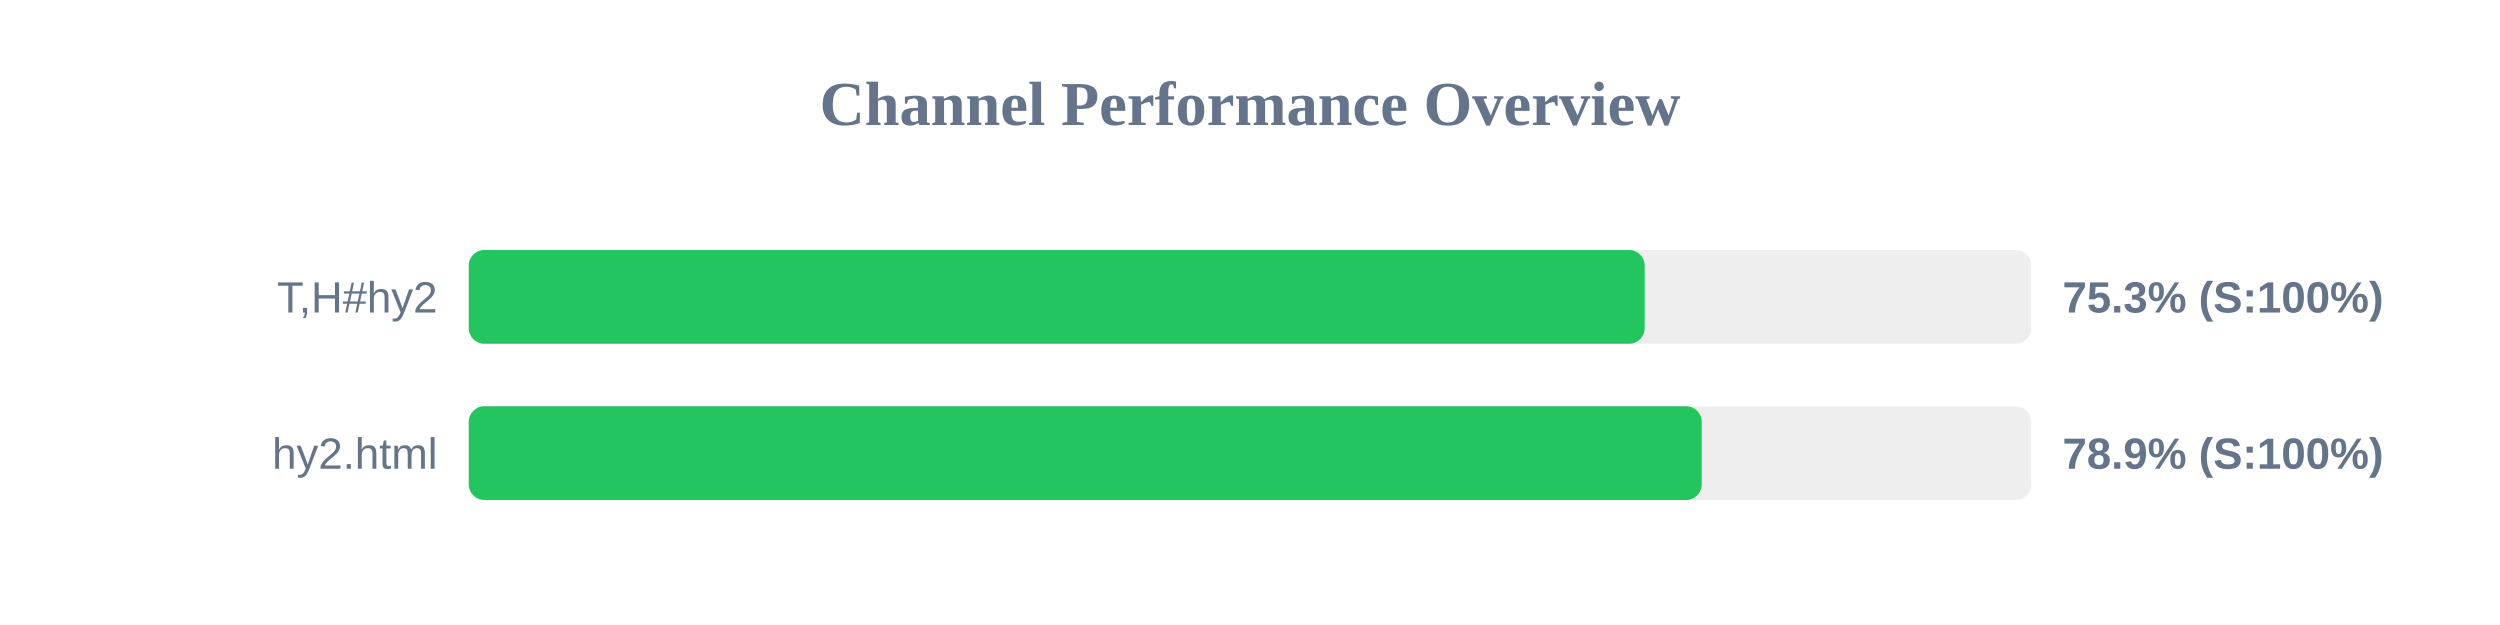
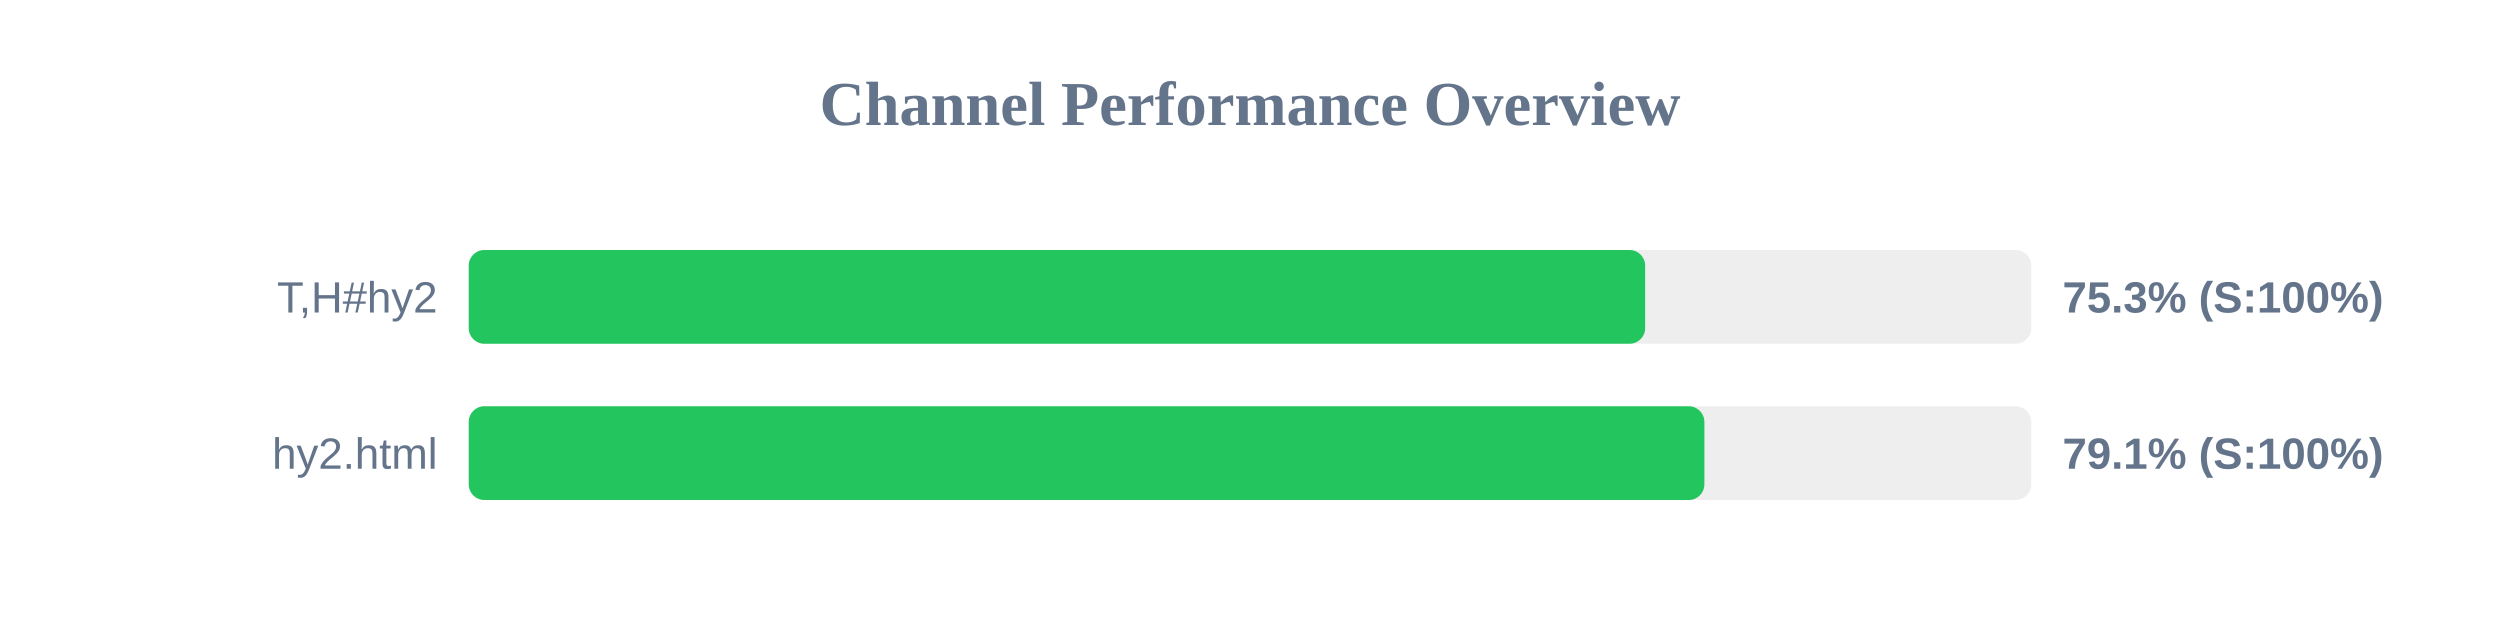
<svg xmlns="http://www.w3.org/2000/svg" width="800" height="200" version="1.1">
  <style>
        .row { font: 14px Arial; fill: #64748b; }
        .score { font: bold 14px Arial; fill: #64748b; }
    </style>
  <text x="400" y="40" text-anchor="middle" font-size="20px" font-weight="bold" fill="#64748b">Channel Performance Overview</text>
  <rect x="150" y="80" width="500" height="30" fill="#eee" rx="5" />
-   <rect x="150" y="80" width="376.3" height="30" fill="#22c55e" rx="5" />
+   <rect x="150" y="80" width="376.45" height="30" fill="#22c55e" rx="5" />
  <text x="140" y="100" text-anchor="end" class="row">T,H#hy2</text>
  <text x="660" y="100" text-anchor="start" class="score">75.3% (S:100%)</text>
  <rect x="150" y="130" width="500" height="30" fill="#eee" rx="5" />
-   <rect x="150" y="130" width="394.55" height="30" fill="#22c55e" rx="5" />
+   <rect x="150" y="130" width="395.4" height="30" fill="#22c55e" rx="5" />
  <text x="140" y="150" text-anchor="end" class="row">hy2.html</text>
-   <text x="660" y="150" text-anchor="start" class="score">78.9% (S:100%)</text>
+   <text x="660" y="150" text-anchor="start" class="score">79.1% (S:100%)</text>
</svg>
